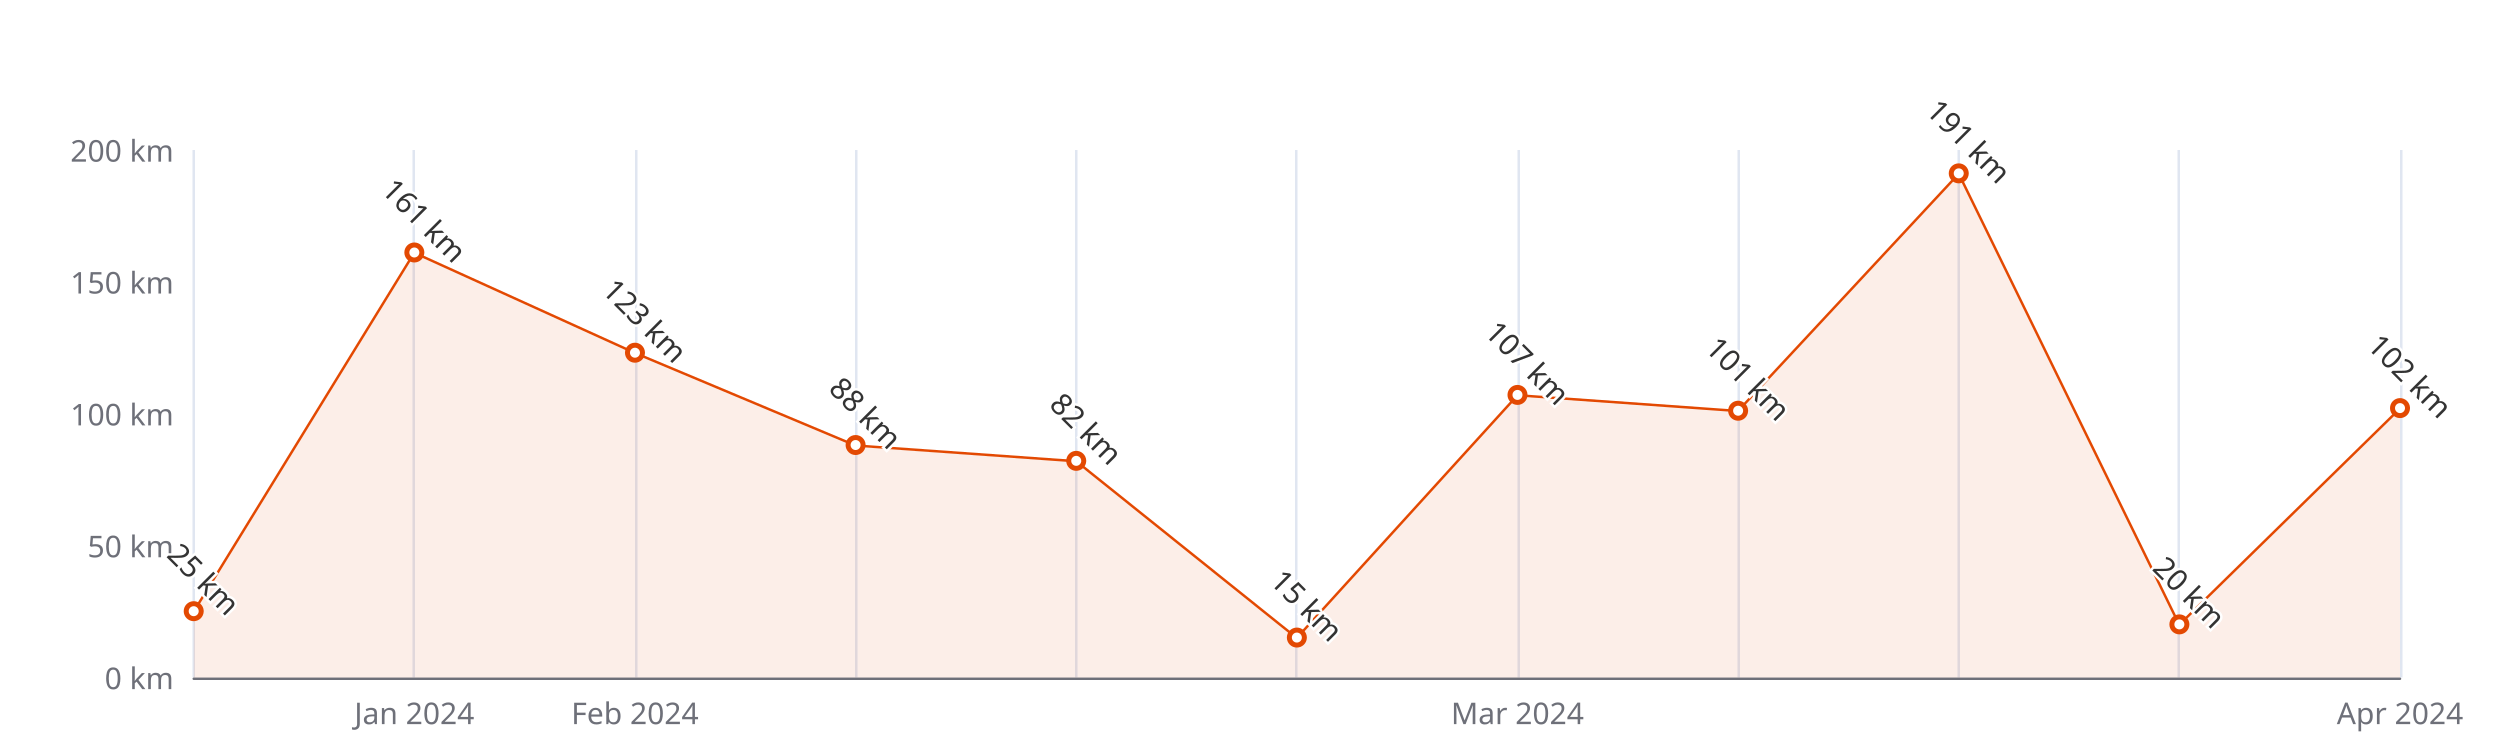
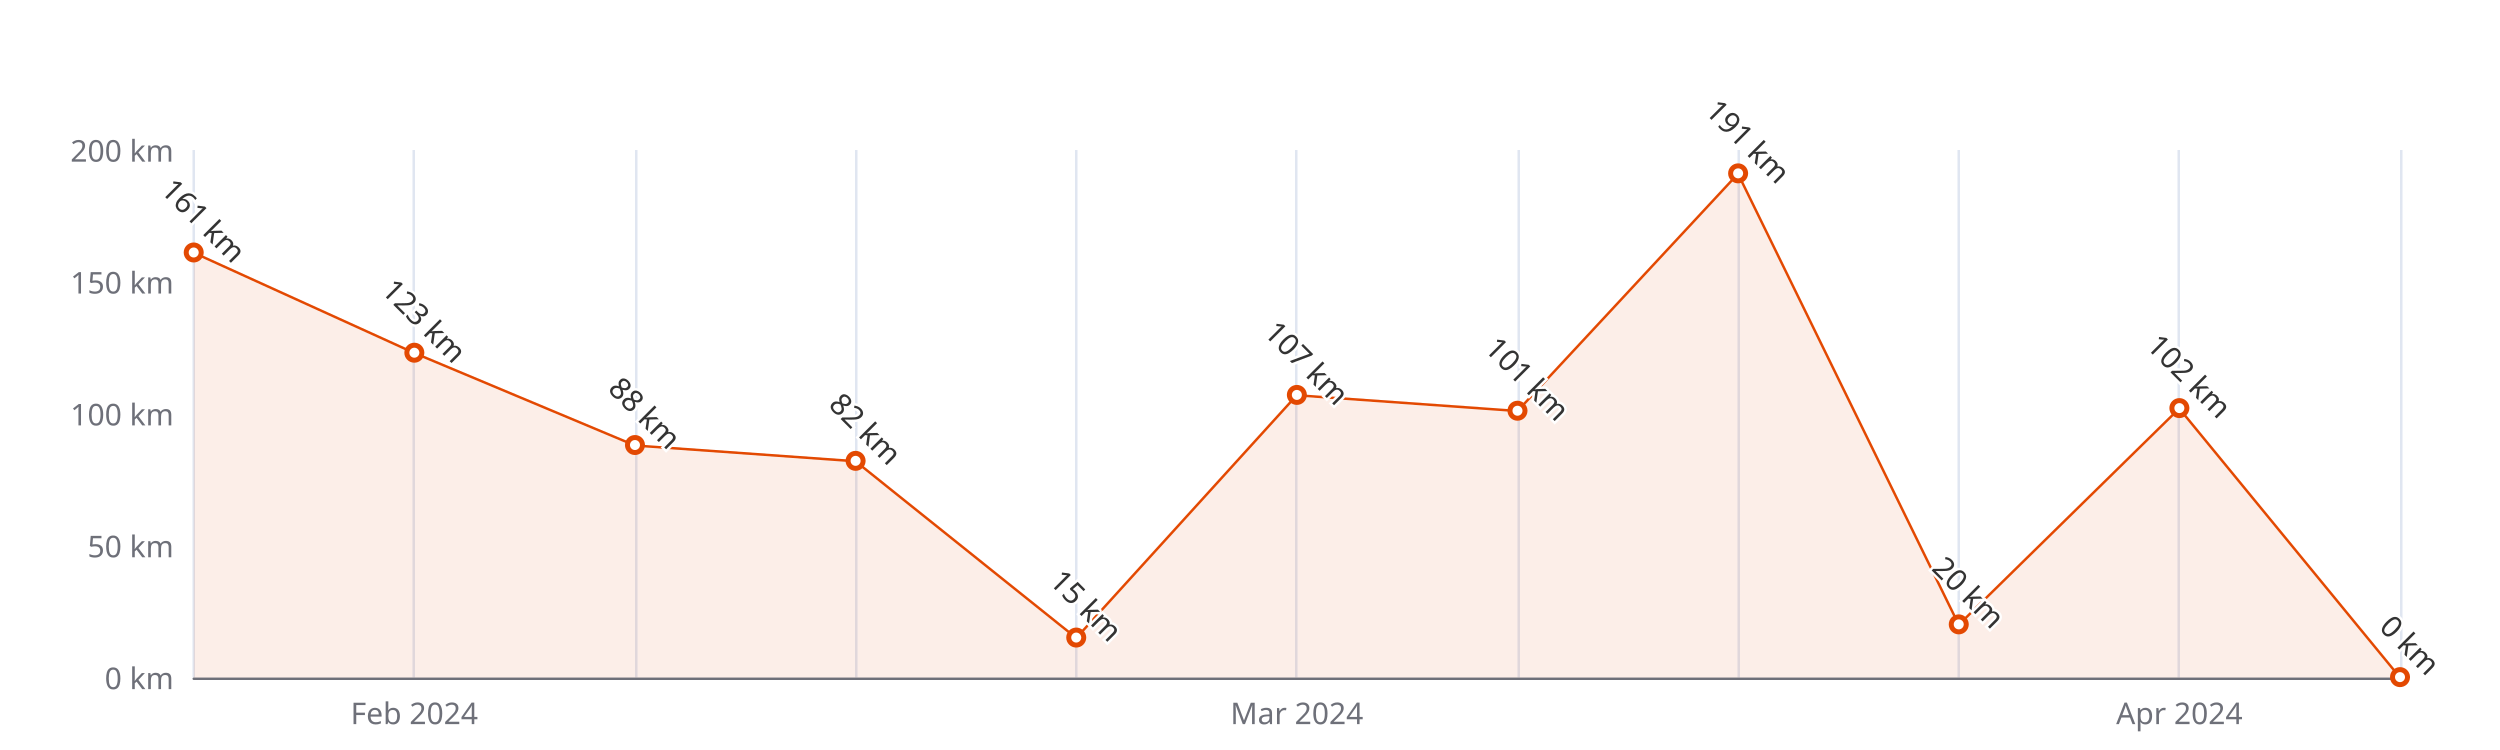
<svg xmlns="http://www.w3.org/2000/svg" width="1000" height="300" version="1.1" baseProfile="full" viewBox="0 0 1000 300">
  <rect width="1000" height="300" x="0" y="0" id="0" fill="#ffffff" />
  <path d="M77.5 60L77.5 271" fill="none" stroke="#E0E6F1" />
  <path d="M165.5 60L165.5 271" fill="none" stroke="#E0E6F1" />
  <path d="M254.5 60L254.5 271" fill="none" stroke="#E0E6F1" />
  <path d="M342.5 60L342.5 271" fill="none" stroke="#E0E6F1" />
  <path d="M430.5 60L430.5 271" fill="none" stroke="#E0E6F1" />
  <path d="M518.5 60L518.5 271" fill="none" stroke="#E0E6F1" />
  <path d="M607.5 60L607.5 271" fill="none" stroke="#E0E6F1" />
  <path d="M695.5 60L695.5 271" fill="none" stroke="#E0E6F1" />
  <path d="M783.5 60L783.5 271" fill="none" stroke="#E0E6F1" />
  <path d="M871.5 60L871.5 271" fill="none" stroke="#E0E6F1" />
  <path d="M960.5 60L960.5 271" fill="none" stroke="#E0E6F1" />
  <path d="M77.5 271.5L960 271.5" fill="none" stroke="#6E7079" stroke-linecap="round" />
  <text dominant-baseline="central" text-anchor="end" style="font-size:12px;font-family:sans-serif;" xml:space="preserve" transform="translate(69.48 271)" fill="#6E7079">0 km</text>
  <text dominant-baseline="central" text-anchor="end" style="font-size:12px;font-family:sans-serif;" xml:space="preserve" transform="translate(69.48 218.25)" fill="#6E7079">50 km</text>
  <text dominant-baseline="central" text-anchor="end" style="font-size:12px;font-family:sans-serif;" xml:space="preserve" transform="translate(69.48 165.5)" fill="#6E7079">100 km</text>
  <text dominant-baseline="central" text-anchor="end" style="font-size:12px;font-family:sans-serif;" xml:space="preserve" transform="translate(69.48 112.75)" fill="#6E7079">150 km</text>
  <text dominant-baseline="central" text-anchor="end" style="font-size:12px;font-family:sans-serif;" xml:space="preserve" transform="translate(69.48 60)" fill="#6E7079">200 km</text>
-   <text dominant-baseline="central" text-anchor="middle" style="font-size:12px;font-family:sans-serif;" xml:space="preserve" y="6" transform="translate(165.732 279)" fill="#6E7079">Jan 2024</text>
-   <text dominant-baseline="central" text-anchor="middle" style="font-size:12px;font-family:sans-serif;" xml:space="preserve" y="6" transform="translate(253.984 279)" fill="#6E7079">Feb 2024</text>
-   <text dominant-baseline="central" text-anchor="middle" style="font-size:12px;font-family:sans-serif;" xml:space="preserve" y="6" transform="translate(606.992 279)" fill="#6E7079">Mar 2024</text>
-   <text dominant-baseline="central" text-anchor="middle" style="font-size:12px;font-family:sans-serif;" xml:space="preserve" y="6" transform="translate(960 279)" fill="#6E7079">Apr 2024</text>
+   <text dominant-baseline="central" text-anchor="middle" style="font-size:12px;font-family:sans-serif;" xml:space="preserve" y="6" transform="translate(165.732 279)" fill="#6E7079">Feb 2024</text>
+   <text dominant-baseline="central" text-anchor="middle" style="font-size:12px;font-family:sans-serif;" xml:space="preserve" y="6" transform="translate(518.74 279)" fill="#6E7079">Mar 2024</text>
+   <text dominant-baseline="central" text-anchor="middle" style="font-size:12px;font-family:sans-serif;" xml:space="preserve" y="6" transform="translate(871.748 279)" fill="#6E7079">Apr 2024</text>
  <g clip-path="url(#zr5-c0)">
-     <path d="M77.5 244.6L165.7 101.1L254 141.2L342.2 178.2L430.5 184.5L518.7 255.2L607 158.1L695.2 164.4L783.5 69.5L871.7 249.9L960 163.4L960 271L871.7 271L783.5 271L695.2 271L607 271L518.7 271L430.5 271L342.2 271L254 271L165.7 271L77.5 271Z" fill="rgb(227,73,2)" fill-opacity="0.09" />
-     <path d="M77.5 244.6L165.7 101.1L254 141.2L342.2 178.2L430.5 184.5L518.7 255.2L607 158.1L695.2 164.4L783.5 69.5L871.7 249.9L960 163.4" fill="none" stroke="#E34902" stroke-linejoin="bevel" />
+     <path d="M77.5 101.1L165.7 141.2L254 178.2L342.2 184.5L430.5 255.2L518.7 158.1L607 164.4L695.2 69.5L783.5 249.9L871.7 163.4L960 271L871.7 271L783.5 271L695.2 271L607 271L518.7 271L430.5 271L342.2 271L254 271L165.7 271L77.5 271Z" fill="rgb(227,73,2)" fill-opacity="0.09" />
+     <path d="M77.5 101.1L165.7 141.2L254 178.2L342.2 184.5L430.5 255.2L518.7 158.1L607 164.4L695.2 69.5L783.5 249.9L871.7 163.4L960 271" fill="none" stroke="#E34902" stroke-linejoin="bevel" />
  </g>
-   <path d="M1 0A1 1 0 1 1 1 -0.1A1 1 0 0 1 1 0" transform="matrix(3,0,0,3,77.48,244.625)" fill="#fff" stroke="#E34902" stroke-width="0.667" />
-   <path d="M1 0A1 1 0 1 1 1 -0.1A1 1 0 0 1 1 0" transform="matrix(3,0,0,3,165.732,101.145)" fill="#fff" stroke="#E34902" stroke-width="0.667" />
-   <path d="M1 0A1 1 0 1 1 1 -0.1A1 1 0 0 1 1 0" transform="matrix(3,0,0,3,253.984,141.235)" fill="#fff" stroke="#E34902" stroke-width="0.667" />
-   <path d="M1 0A1 1 0 1 1 1 -0.1A1 1 0 0 1 1 0" transform="matrix(3,0,0,3,342.236,178.16)" fill="#fff" stroke="#E34902" stroke-width="0.667" />
-   <path d="M1 0A1 1 0 1 1 1 -0.1A1 1 0 0 1 1 0" transform="matrix(3,0,0,3,430.488,184.49)" fill="#fff" stroke="#E34902" stroke-width="0.667" />
-   <path d="M1 0A1 1 0 1 1 1 -0.1A1 1 0 0 1 1 0" transform="matrix(3,0,0,3,518.74,255.175)" fill="#fff" stroke="#E34902" stroke-width="0.667" />
-   <path d="M1 0A1 1 0 1 1 1 -0.1A1 1 0 0 1 1 0" transform="matrix(3,0,0,3,606.992,158.115)" fill="#fff" stroke="#E34902" stroke-width="0.667" />
-   <path d="M1 0A1 1 0 1 1 1 -0.1A1 1 0 0 1 1 0" transform="matrix(3,0,0,3,695.244,164.445)" fill="#fff" stroke="#E34902" stroke-width="0.667" />
-   <path d="M1 0A1 1 0 1 1 1 -0.1A1 1 0 0 1 1 0" transform="matrix(3,0,0,3,783.496,69.495)" fill="#fff" stroke="#E34902" stroke-width="0.667" />
-   <path d="M1 0A1 1 0 1 1 1 -0.1A1 1 0 0 1 1 0" transform="matrix(3,0,0,3,871.748,249.9)" fill="#fff" stroke="#E34902" stroke-width="0.667" />
-   <path d="M1 0A1 1 0 1 1 1 -0.1A1 1 0 0 1 1 0" transform="matrix(3,0,0,3,960,163.39)" fill="#fff" stroke="#E34902" stroke-width="0.667" />
-   <text dominant-baseline="central" text-anchor="middle" style="font-size:12px;font-family:sans-serif;" xml:space="preserve" y="-6" transform="matrix(0.707,0.707,-0.707,0.707,77.48,235.625)" fill="#333" stroke="rgb(255,255,255)" stroke-width="2" paint-order="stroke" stroke-miterlimit="2">25 km</text>
-   <text dominant-baseline="central" text-anchor="middle" style="font-size:12px;font-family:sans-serif;" xml:space="preserve" y="-6" transform="matrix(0.707,0.707,-0.707,0.707,165.732,92.145)" fill="#333" stroke="rgb(255,255,255)" stroke-width="2" paint-order="stroke" stroke-miterlimit="2">161 km</text>
-   <text dominant-baseline="central" text-anchor="middle" style="font-size:12px;font-family:sans-serif;" xml:space="preserve" y="-6" transform="matrix(0.707,0.707,-0.707,0.707,253.984,132.235)" fill="#333" stroke="rgb(255,255,255)" stroke-width="2" paint-order="stroke" stroke-miterlimit="2">123 km</text>
-   <text dominant-baseline="central" text-anchor="middle" style="font-size:12px;font-family:sans-serif;" xml:space="preserve" y="-6" transform="matrix(0.707,0.707,-0.707,0.707,342.236,169.16)" fill="#333" stroke="rgb(255,255,255)" stroke-width="2" paint-order="stroke" stroke-miterlimit="2">88 km</text>
-   <text dominant-baseline="central" text-anchor="middle" style="font-size:12px;font-family:sans-serif;" xml:space="preserve" y="-6" transform="matrix(0.707,0.707,-0.707,0.707,430.488,175.49)" fill="#333" stroke="rgb(255,255,255)" stroke-width="2" paint-order="stroke" stroke-miterlimit="2">82 km</text>
-   <text dominant-baseline="central" text-anchor="middle" style="font-size:12px;font-family:sans-serif;" xml:space="preserve" y="-6" transform="matrix(0.707,0.707,-0.707,0.707,518.74,246.175)" fill="#333" stroke="rgb(255,255,255)" stroke-width="2" paint-order="stroke" stroke-miterlimit="2">15 km</text>
-   <text dominant-baseline="central" text-anchor="middle" style="font-size:12px;font-family:sans-serif;" xml:space="preserve" y="-6" transform="matrix(0.707,0.707,-0.707,0.707,606.992,149.115)" fill="#333" stroke="rgb(255,255,255)" stroke-width="2" paint-order="stroke" stroke-miterlimit="2">107 km</text>
-   <text dominant-baseline="central" text-anchor="middle" style="font-size:12px;font-family:sans-serif;" xml:space="preserve" y="-6" transform="matrix(0.707,0.707,-0.707,0.707,695.244,155.445)" fill="#333" stroke="rgb(255,255,255)" stroke-width="2" paint-order="stroke" stroke-miterlimit="2">101 km</text>
-   <text dominant-baseline="central" text-anchor="middle" style="font-size:12px;font-family:sans-serif;" xml:space="preserve" y="-6" transform="matrix(0.707,0.707,-0.707,0.707,783.496,60.495)" fill="#333" stroke="rgb(255,255,255)" stroke-width="2" paint-order="stroke" stroke-miterlimit="2">191 km</text>
-   <text dominant-baseline="central" text-anchor="middle" style="font-size:12px;font-family:sans-serif;" xml:space="preserve" y="-6" transform="matrix(0.707,0.707,-0.707,0.707,871.748,240.9)" fill="#333" stroke="rgb(255,255,255)" stroke-width="2" paint-order="stroke" stroke-miterlimit="2">20 km</text>
-   <text dominant-baseline="central" text-anchor="middle" style="font-size:12px;font-family:sans-serif;" xml:space="preserve" y="-6" transform="matrix(0.707,0.707,-0.707,0.707,960,154.39)" fill="#333" stroke="rgb(255,255,255)" stroke-width="2" paint-order="stroke" stroke-miterlimit="2">102 km</text>
+   <path d="M1 0A1 1 0 1 1 1 -0.1A1 1 0 0 1 1 0" transform="matrix(3,0,0,3,77.48,101.145)" fill="#fff" stroke="#E34902" stroke-width="0.667" />
+   <path d="M1 0A1 1 0 1 1 1 -0.1A1 1 0 0 1 1 0" transform="matrix(3,0,0,3,165.732,141.235)" fill="#fff" stroke="#E34902" stroke-width="0.667" />
+   <path d="M1 0A1 1 0 1 1 1 -0.1A1 1 0 0 1 1 0" transform="matrix(3,0,0,3,253.984,178.16)" fill="#fff" stroke="#E34902" stroke-width="0.667" />
+   <path d="M1 0A1 1 0 1 1 1 -0.1A1 1 0 0 1 1 0" transform="matrix(3,0,0,3,342.236,184.49)" fill="#fff" stroke="#E34902" stroke-width="0.667" />
+   <path d="M1 0A1 1 0 1 1 1 -0.1A1 1 0 0 1 1 0" transform="matrix(3,0,0,3,430.488,255.175)" fill="#fff" stroke="#E34902" stroke-width="0.667" />
+   <path d="M1 0A1 1 0 1 1 1 -0.1A1 1 0 0 1 1 0" transform="matrix(3,0,0,3,518.74,158.115)" fill="#fff" stroke="#E34902" stroke-width="0.667" />
+   <path d="M1 0A1 1 0 1 1 1 -0.1A1 1 0 0 1 1 0" transform="matrix(3,0,0,3,606.992,164.445)" fill="#fff" stroke="#E34902" stroke-width="0.667" />
+   <path d="M1 0A1 1 0 1 1 1 -0.1A1 1 0 0 1 1 0" transform="matrix(3,0,0,3,695.244,69.495)" fill="#fff" stroke="#E34902" stroke-width="0.667" />
+   <path d="M1 0A1 1 0 1 1 1 -0.1A1 1 0 0 1 1 0" transform="matrix(3,0,0,3,783.496,249.9)" fill="#fff" stroke="#E34902" stroke-width="0.667" />
+   <path d="M1 0A1 1 0 1 1 1 -0.1A1 1 0 0 1 1 0" transform="matrix(3,0,0,3,871.748,163.39)" fill="#fff" stroke="#E34902" stroke-width="0.667" />
+   <path d="M1 0A1 1 0 1 1 1 -0.1A1 1 0 0 1 1 0" transform="matrix(3,0,0,3,960,271)" fill="#fff" stroke="#E34902" stroke-width="0.667" />
+   <text dominant-baseline="central" text-anchor="middle" style="font-size:12px;font-family:sans-serif;" xml:space="preserve" y="-6" transform="matrix(0.707,0.707,-0.707,0.707,77.48,92.145)" fill="#333" stroke="rgb(255,255,255)" stroke-width="2" paint-order="stroke" stroke-miterlimit="2">161 km</text>
+   <text dominant-baseline="central" text-anchor="middle" style="font-size:12px;font-family:sans-serif;" xml:space="preserve" y="-6" transform="matrix(0.707,0.707,-0.707,0.707,165.732,132.235)" fill="#333" stroke="rgb(255,255,255)" stroke-width="2" paint-order="stroke" stroke-miterlimit="2">123 km</text>
+   <text dominant-baseline="central" text-anchor="middle" style="font-size:12px;font-family:sans-serif;" xml:space="preserve" y="-6" transform="matrix(0.707,0.707,-0.707,0.707,253.984,169.16)" fill="#333" stroke="rgb(255,255,255)" stroke-width="2" paint-order="stroke" stroke-miterlimit="2">88 km</text>
+   <text dominant-baseline="central" text-anchor="middle" style="font-size:12px;font-family:sans-serif;" xml:space="preserve" y="-6" transform="matrix(0.707,0.707,-0.707,0.707,342.236,175.49)" fill="#333" stroke="rgb(255,255,255)" stroke-width="2" paint-order="stroke" stroke-miterlimit="2">82 km</text>
+   <text dominant-baseline="central" text-anchor="middle" style="font-size:12px;font-family:sans-serif;" xml:space="preserve" y="-6" transform="matrix(0.707,0.707,-0.707,0.707,430.488,246.175)" fill="#333" stroke="rgb(255,255,255)" stroke-width="2" paint-order="stroke" stroke-miterlimit="2">15 km</text>
+   <text dominant-baseline="central" text-anchor="middle" style="font-size:12px;font-family:sans-serif;" xml:space="preserve" y="-6" transform="matrix(0.707,0.707,-0.707,0.707,518.74,149.115)" fill="#333" stroke="rgb(255,255,255)" stroke-width="2" paint-order="stroke" stroke-miterlimit="2">107 km</text>
+   <text dominant-baseline="central" text-anchor="middle" style="font-size:12px;font-family:sans-serif;" xml:space="preserve" y="-6" transform="matrix(0.707,0.707,-0.707,0.707,606.992,155.445)" fill="#333" stroke="rgb(255,255,255)" stroke-width="2" paint-order="stroke" stroke-miterlimit="2">101 km</text>
+   <text dominant-baseline="central" text-anchor="middle" style="font-size:12px;font-family:sans-serif;" xml:space="preserve" y="-6" transform="matrix(0.707,0.707,-0.707,0.707,695.244,60.495)" fill="#333" stroke="rgb(255,255,255)" stroke-width="2" paint-order="stroke" stroke-miterlimit="2">191 km</text>
+   <text dominant-baseline="central" text-anchor="middle" style="font-size:12px;font-family:sans-serif;" xml:space="preserve" y="-6" transform="matrix(0.707,0.707,-0.707,0.707,783.496,240.9)" fill="#333" stroke="rgb(255,255,255)" stroke-width="2" paint-order="stroke" stroke-miterlimit="2">20 km</text>
+   <text dominant-baseline="central" text-anchor="middle" style="font-size:12px;font-family:sans-serif;" xml:space="preserve" y="-6" transform="matrix(0.707,0.707,-0.707,0.707,871.748,154.39)" fill="#333" stroke="rgb(255,255,255)" stroke-width="2" paint-order="stroke" stroke-miterlimit="2">102 km</text>
+   <text dominant-baseline="central" text-anchor="middle" style="font-size:12px;font-family:sans-serif;" xml:space="preserve" y="-6" transform="matrix(0.707,0.707,-0.707,0.707,960,262)" fill="#333" stroke="rgb(255,255,255)" stroke-width="2" paint-order="stroke" stroke-miterlimit="2">0 km</text>
  <defs>
    <clipPath id="zr5-c0">
      <path d="M76 59.5l884 0l0 212l-884 0Z" fill="#000" />
    </clipPath>
  </defs>
</svg>
